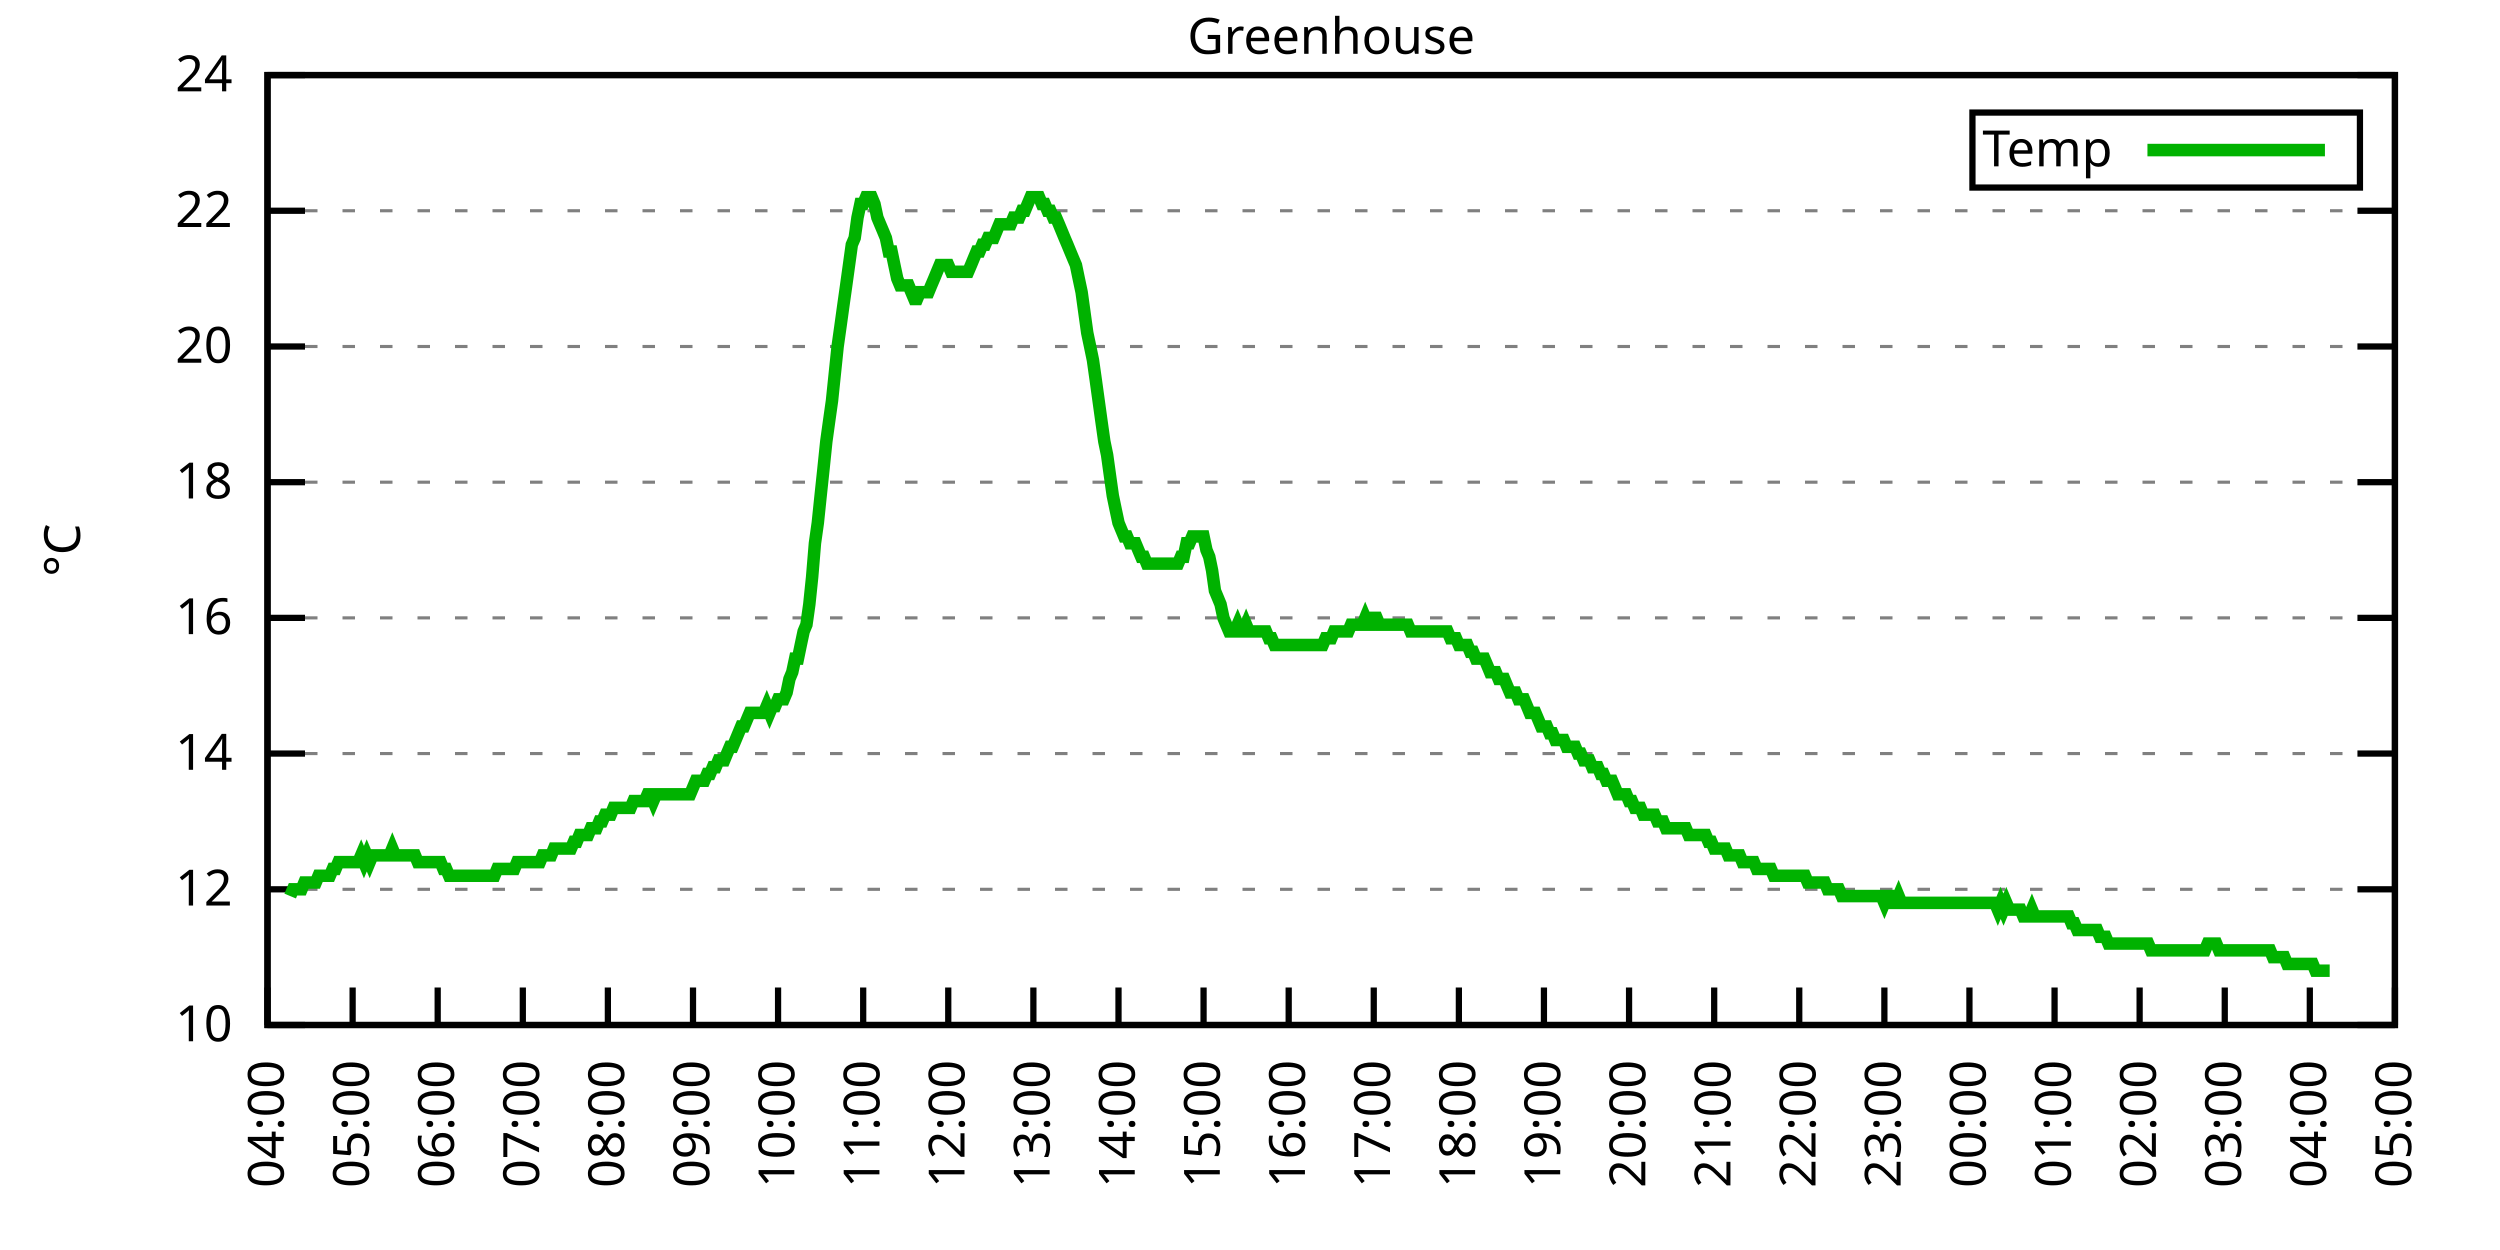
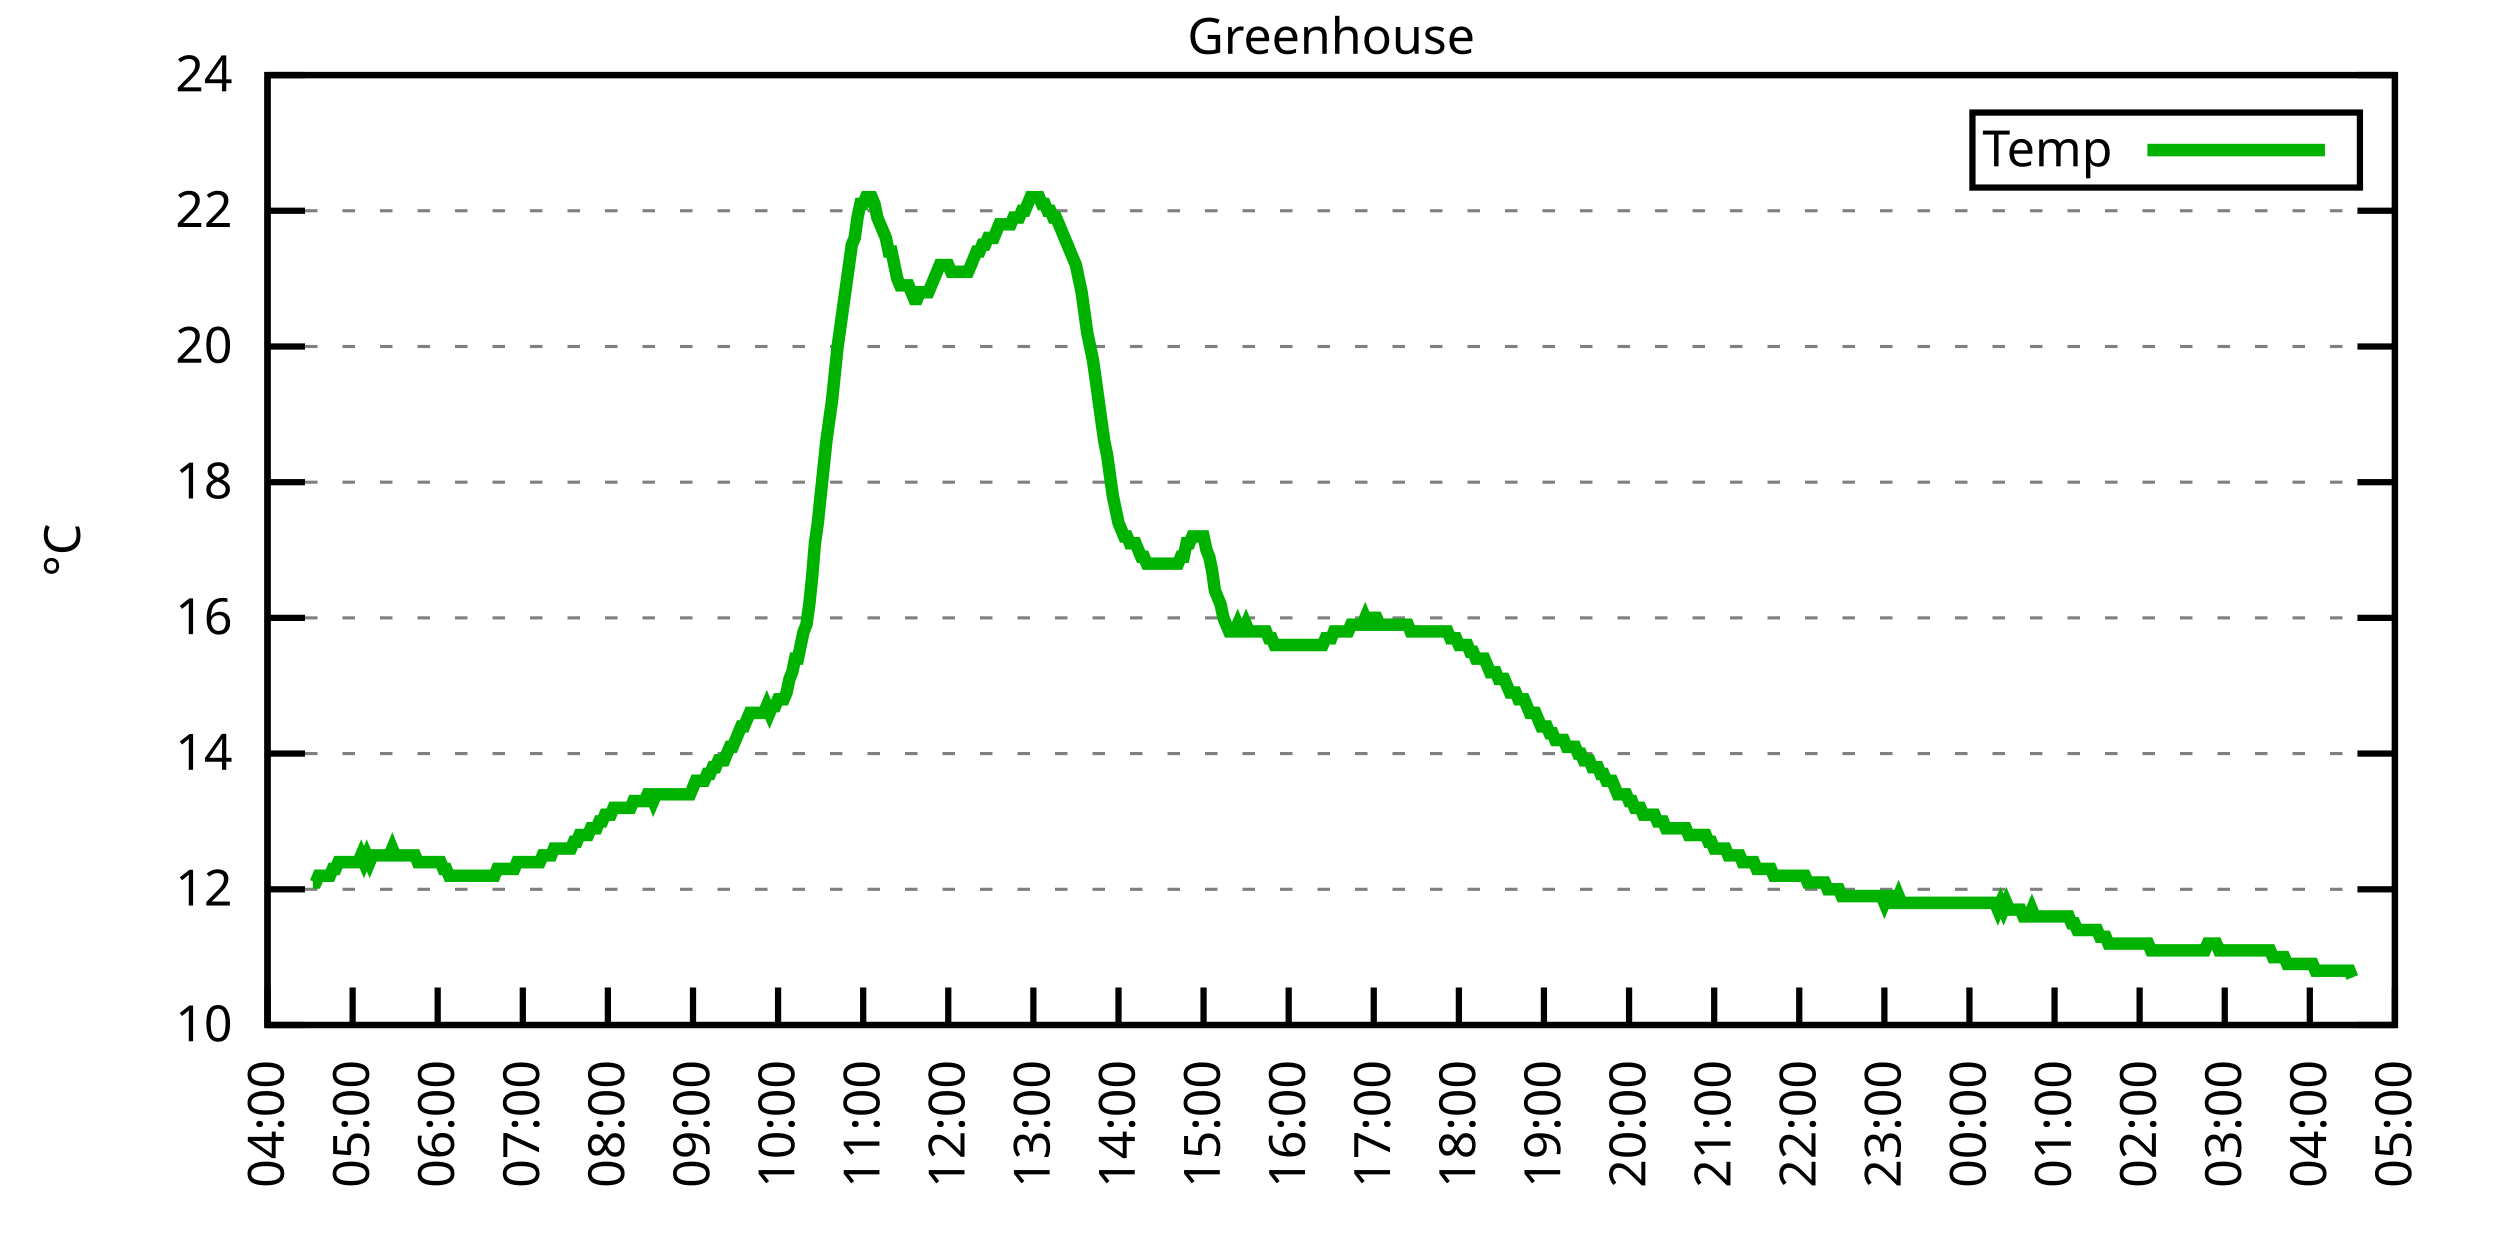
<svg xmlns="http://www.w3.org/2000/svg" xmlns:xlink="http://www.w3.org/1999/xlink" width="400" height="200" viewBox="0 0 400 200">
  <g id="gnuplot_canvas">
    <rect x="0" y="0" width="400" height="200" fill="none" />
    <defs>
      <circle id="gpDot" r="0.5" stroke-width="0.5" stroke="currentColor" />
      <path id="gpPt0" stroke-width="0.333" stroke="currentColor" d="M-1,0 h2 M0,-1 v2" />
      <path id="gpPt1" stroke-width="0.333" stroke="currentColor" d="M-1,-1 L1,1 M1,-1 L-1,1" />
      <path id="gpPt2" stroke-width="0.333" stroke="currentColor" d="M-1,0 L1,0 M0,-1 L0,1 M-1,-1 L1,1 M-1,1 L1,-1" />
      <rect id="gpPt3" stroke-width="0.333" stroke="currentColor" x="-1" y="-1" width="2" height="2" />
      <rect id="gpPt4" stroke-width="0.333" stroke="currentColor" fill="currentColor" x="-1" y="-1" width="2" height="2" />
      <circle id="gpPt5" stroke-width="0.333" stroke="currentColor" cx="0" cy="0" r="1" />
      <use xlink:href="#gpPt5" id="gpPt6" fill="currentColor" stroke="none" />
      <path id="gpPt7" stroke-width="0.333" stroke="currentColor" d="M0,-1.33 L-1.33,0.67 L1.33,0.67 z" />
      <use xlink:href="#gpPt7" id="gpPt8" fill="currentColor" stroke="none" />
      <use xlink:href="#gpPt7" id="gpPt9" stroke="currentColor" transform="rotate(180)" />
      <use xlink:href="#gpPt9" id="gpPt10" fill="currentColor" stroke="none" />
      <use xlink:href="#gpPt3" id="gpPt11" stroke="currentColor" transform="rotate(45)" />
      <use xlink:href="#gpPt11" id="gpPt12" fill="currentColor" stroke="none" />
      <path id="gpPt13" stroke-width="0.333" stroke="currentColor" d="M0,1.330 L1.265,0.411 L0.782,-1.067 L-0.782,-1.076 L-1.265,0.411 z" />
      <use xlink:href="#gpPt13" id="gpPt14" fill="currentColor" stroke="none" />
      <filter id="textbox" filterUnits="objectBoundingBox" x="0" y="0" height="1" width="1">
        <feFlood flood-color="white" flood-opacity="1" result="bgnd" />
        <feComposite in="SourceGraphic" in2="bgnd" operator="atop" />
      </filter>
      <filter id="greybox" filterUnits="objectBoundingBox" x="0" y="0" height="1" width="1">
        <feFlood flood-color="lightgrey" flood-opacity="1" result="grey" />
        <feComposite in="SourceGraphic" in2="grey" operator="atop" />
      </filter>
    </defs>
    <g fill="none" color="white" stroke="currentColor" stroke-width="1.00" stroke-linecap="butt" stroke-linejoin="miter">
</g>
    <g fill="none" color="black" stroke="currentColor" stroke-width="1.00" stroke-linecap="butt" stroke-linejoin="miter">
      <g stroke="none" shape-rendering="crispEdges">
        <polygon fill="rgb(255, 255, 255)" points="42.80,164.00 383.18,164.00 383.18,12.02 42.80,12.02 " />
      </g>
    </g>
    <g fill="none" color="black" stroke="currentColor" stroke-width="1.00" stroke-linecap="butt" stroke-linejoin="miter">
</g>
    <g fill="none" color="black" stroke="black" stroke-width="0.50" stroke-linecap="butt" stroke-linejoin="miter">
</g>
    <g fill="none" color="gray" stroke="currentColor" stroke-width="0.50" stroke-linecap="butt" stroke-linejoin="miter">
      <path stroke="gray" stroke-dasharray="2,4" class="gridline" d="M42.80,164.00 L383.19,164.00  " />
    </g>
    <g fill="none" color="gray" stroke="gray" stroke-width="1.00" stroke-linecap="butt" stroke-linejoin="miter">
</g>
    <g fill="none" color="black" stroke="currentColor" stroke-width="1.00" stroke-linecap="butt" stroke-linejoin="miter">
      <path stroke="black" d="M42.80,164.00 L48.80,164.00 M383.19,164.00 L377.19,164.00  " />
      <g transform="translate(37.20,166.60)" stroke="none" fill="black" font-family="Sans" font-size="8.00" text-anchor="end">
        <text>
          <tspan font-family="Sans"> 10</tspan>
        </text>
      </g>
    </g>
    <g fill="none" color="black" stroke="currentColor" stroke-width="1.00" stroke-linecap="butt" stroke-linejoin="miter">
</g>
    <g fill="none" color="black" stroke="black" stroke-width="0.50" stroke-linecap="butt" stroke-linejoin="miter">
</g>
    <g fill="none" color="gray" stroke="currentColor" stroke-width="0.50" stroke-linecap="butt" stroke-linejoin="miter">
      <path stroke="gray" stroke-dasharray="2,4" class="gridline" d="M42.80,142.29 L383.19,142.29  " />
    </g>
    <g fill="none" color="gray" stroke="gray" stroke-width="1.00" stroke-linecap="butt" stroke-linejoin="miter">
</g>
    <g fill="none" color="black" stroke="currentColor" stroke-width="1.00" stroke-linecap="butt" stroke-linejoin="miter">
      <path stroke="black" d="M42.80,142.29 L48.80,142.29 M383.19,142.29 L377.19,142.29  " />
      <g transform="translate(37.20,144.89)" stroke="none" fill="black" font-family="Sans" font-size="8.00" text-anchor="end">
        <text>
          <tspan font-family="Sans"> 12</tspan>
        </text>
      </g>
    </g>
    <g fill="none" color="black" stroke="currentColor" stroke-width="1.00" stroke-linecap="butt" stroke-linejoin="miter">
</g>
    <g fill="none" color="black" stroke="black" stroke-width="0.50" stroke-linecap="butt" stroke-linejoin="miter">
</g>
    <g fill="none" color="gray" stroke="currentColor" stroke-width="0.50" stroke-linecap="butt" stroke-linejoin="miter">
      <path stroke="gray" stroke-dasharray="2,4" class="gridline" d="M42.80,120.57 L383.19,120.57  " />
    </g>
    <g fill="none" color="gray" stroke="gray" stroke-width="1.00" stroke-linecap="butt" stroke-linejoin="miter">
</g>
    <g fill="none" color="black" stroke="currentColor" stroke-width="1.00" stroke-linecap="butt" stroke-linejoin="miter">
      <path stroke="black" d="M42.80,120.57 L48.80,120.57 M383.19,120.57 L377.19,120.57  " />
      <g transform="translate(37.20,123.17)" stroke="none" fill="black" font-family="Sans" font-size="8.00" text-anchor="end">
        <text>
          <tspan font-family="Sans"> 14</tspan>
        </text>
      </g>
    </g>
    <g fill="none" color="black" stroke="currentColor" stroke-width="1.00" stroke-linecap="butt" stroke-linejoin="miter">
</g>
    <g fill="none" color="black" stroke="black" stroke-width="0.50" stroke-linecap="butt" stroke-linejoin="miter">
</g>
    <g fill="none" color="gray" stroke="currentColor" stroke-width="0.50" stroke-linecap="butt" stroke-linejoin="miter">
      <path stroke="gray" stroke-dasharray="2,4" class="gridline" d="M42.80,98.86 L383.19,98.86  " />
    </g>
    <g fill="none" color="gray" stroke="gray" stroke-width="1.00" stroke-linecap="butt" stroke-linejoin="miter">
</g>
    <g fill="none" color="black" stroke="currentColor" stroke-width="1.00" stroke-linecap="butt" stroke-linejoin="miter">
      <path stroke="black" d="M42.80,98.86 L48.80,98.86 M383.19,98.86 L377.19,98.86  " />
      <g transform="translate(37.20,101.46)" stroke="none" fill="black" font-family="Sans" font-size="8.00" text-anchor="end">
        <text>
          <tspan font-family="Sans"> 16</tspan>
        </text>
      </g>
    </g>
    <g fill="none" color="black" stroke="currentColor" stroke-width="1.00" stroke-linecap="butt" stroke-linejoin="miter">
</g>
    <g fill="none" color="black" stroke="black" stroke-width="0.50" stroke-linecap="butt" stroke-linejoin="miter">
</g>
    <g fill="none" color="gray" stroke="currentColor" stroke-width="0.50" stroke-linecap="butt" stroke-linejoin="miter">
      <path stroke="gray" stroke-dasharray="2,4" class="gridline" d="M42.80,77.15 L383.19,77.15  " />
    </g>
    <g fill="none" color="gray" stroke="gray" stroke-width="1.00" stroke-linecap="butt" stroke-linejoin="miter">
</g>
    <g fill="none" color="black" stroke="currentColor" stroke-width="1.00" stroke-linecap="butt" stroke-linejoin="miter">
      <path stroke="black" d="M42.80,77.15 L48.80,77.15 M383.19,77.15 L377.19,77.15  " />
      <g transform="translate(37.20,79.75)" stroke="none" fill="black" font-family="Sans" font-size="8.00" text-anchor="end">
        <text>
          <tspan font-family="Sans"> 18</tspan>
        </text>
      </g>
    </g>
    <g fill="none" color="black" stroke="currentColor" stroke-width="1.00" stroke-linecap="butt" stroke-linejoin="miter">
</g>
    <g fill="none" color="black" stroke="black" stroke-width="0.50" stroke-linecap="butt" stroke-linejoin="miter">
</g>
    <g fill="none" color="gray" stroke="currentColor" stroke-width="0.50" stroke-linecap="butt" stroke-linejoin="miter">
      <path stroke="gray" stroke-dasharray="2,4" class="gridline" d="M42.80,55.44 L383.19,55.44  " />
    </g>
    <g fill="none" color="gray" stroke="gray" stroke-width="1.00" stroke-linecap="butt" stroke-linejoin="miter">
</g>
    <g fill="none" color="black" stroke="currentColor" stroke-width="1.00" stroke-linecap="butt" stroke-linejoin="miter">
      <path stroke="black" d="M42.80,55.44 L48.80,55.44 M383.19,55.44 L377.19,55.44  " />
      <g transform="translate(37.20,58.04)" stroke="none" fill="black" font-family="Sans" font-size="8.00" text-anchor="end">
        <text>
          <tspan font-family="Sans"> 20</tspan>
        </text>
      </g>
    </g>
    <g fill="none" color="black" stroke="currentColor" stroke-width="1.00" stroke-linecap="butt" stroke-linejoin="miter">
</g>
    <g fill="none" color="black" stroke="black" stroke-width="0.50" stroke-linecap="butt" stroke-linejoin="miter">
</g>
    <g fill="none" color="gray" stroke="currentColor" stroke-width="0.50" stroke-linecap="butt" stroke-linejoin="miter">
      <path stroke="gray" stroke-dasharray="2,4" class="gridline" d="M42.80,33.72 L383.19,33.72  " />
    </g>
    <g fill="none" color="gray" stroke="gray" stroke-width="1.00" stroke-linecap="butt" stroke-linejoin="miter">
</g>
    <g fill="none" color="black" stroke="currentColor" stroke-width="1.00" stroke-linecap="butt" stroke-linejoin="miter">
      <path stroke="black" d="M42.80,33.72 L48.80,33.72 M383.19,33.72 L377.19,33.72  " />
      <g transform="translate(37.20,36.32)" stroke="none" fill="black" font-family="Sans" font-size="8.00" text-anchor="end">
        <text>
          <tspan font-family="Sans"> 22</tspan>
        </text>
      </g>
    </g>
    <g fill="none" color="black" stroke="currentColor" stroke-width="1.00" stroke-linecap="butt" stroke-linejoin="miter">
</g>
    <g fill="none" color="black" stroke="black" stroke-width="0.50" stroke-linecap="butt" stroke-linejoin="miter">
</g>
    <g fill="none" color="gray" stroke="currentColor" stroke-width="0.50" stroke-linecap="butt" stroke-linejoin="miter">
      <path stroke="gray" stroke-dasharray="2,4" class="gridline" d="M42.80,12.01 L383.19,12.01  " />
    </g>
    <g fill="none" color="gray" stroke="gray" stroke-width="1.00" stroke-linecap="butt" stroke-linejoin="miter">
</g>
    <g fill="none" color="black" stroke="currentColor" stroke-width="1.00" stroke-linecap="butt" stroke-linejoin="miter">
      <path stroke="black" d="M42.80,12.01 L48.80,12.01 M383.19,12.01 L377.19,12.01  " />
      <g transform="translate(37.20,14.61)" stroke="none" fill="black" font-family="Sans" font-size="8.00" text-anchor="end">
        <text>
          <tspan font-family="Sans"> 24</tspan>
        </text>
      </g>
    </g>
    <g fill="none" color="black" stroke="currentColor" stroke-width="1.00" stroke-linecap="butt" stroke-linejoin="miter">
      <path stroke="black" d="M42.80,164.00 L42.80,158.00  " />
      <g transform="translate(45.40,169.60) rotate(270.00)" stroke="none" fill="black" font-family="Sans" font-size="8.00" text-anchor="end">
        <text>
          <tspan font-family="Sans">04:00</tspan>
        </text>
      </g>
    </g>
    <g fill="none" color="black" stroke="currentColor" stroke-width="1.00" stroke-linecap="butt" stroke-linejoin="miter">
      <path stroke="black" d="M56.42,164.00 L56.42,158.00  " />
      <g transform="translate(59.02,169.60) rotate(270.00)" stroke="none" fill="black" font-family="Sans" font-size="8.00" text-anchor="end">
        <text>
          <tspan font-family="Sans">05:00</tspan>
        </text>
      </g>
    </g>
    <g fill="none" color="black" stroke="currentColor" stroke-width="1.00" stroke-linecap="butt" stroke-linejoin="miter">
      <path stroke="black" d="M70.03,164.00 L70.03,158.00  " />
      <g transform="translate(72.63,169.60) rotate(270.00)" stroke="none" fill="black" font-family="Sans" font-size="8.00" text-anchor="end">
        <text>
          <tspan font-family="Sans">06:00</tspan>
        </text>
      </g>
    </g>
    <g fill="none" color="black" stroke="currentColor" stroke-width="1.00" stroke-linecap="butt" stroke-linejoin="miter">
      <path stroke="black" d="M83.65,164.00 L83.65,158.00  " />
      <g transform="translate(86.25,169.60) rotate(270.00)" stroke="none" fill="black" font-family="Sans" font-size="8.00" text-anchor="end">
        <text>
          <tspan font-family="Sans">07:00</tspan>
        </text>
      </g>
    </g>
    <g fill="none" color="black" stroke="currentColor" stroke-width="1.00" stroke-linecap="butt" stroke-linejoin="miter">
      <path stroke="black" d="M97.26,164.00 L97.26,158.00  " />
      <g transform="translate(99.86,169.60) rotate(270.00)" stroke="none" fill="black" font-family="Sans" font-size="8.00" text-anchor="end">
        <text>
          <tspan font-family="Sans">08:00</tspan>
        </text>
      </g>
    </g>
    <g fill="none" color="black" stroke="currentColor" stroke-width="1.00" stroke-linecap="butt" stroke-linejoin="miter">
      <path stroke="black" d="M110.88,164.00 L110.88,158.00  " />
      <g transform="translate(113.48,169.60) rotate(270.00)" stroke="none" fill="black" font-family="Sans" font-size="8.00" text-anchor="end">
        <text>
          <tspan font-family="Sans">09:00</tspan>
        </text>
      </g>
    </g>
    <g fill="none" color="black" stroke="currentColor" stroke-width="1.00" stroke-linecap="butt" stroke-linejoin="miter">
      <path stroke="black" d="M124.49,164.00 L124.49,158.00  " />
      <g transform="translate(127.09,169.60) rotate(270.00)" stroke="none" fill="black" font-family="Sans" font-size="8.00" text-anchor="end">
        <text>
          <tspan font-family="Sans">10:00</tspan>
        </text>
      </g>
    </g>
    <g fill="none" color="black" stroke="currentColor" stroke-width="1.00" stroke-linecap="butt" stroke-linejoin="miter">
      <path stroke="black" d="M138.11,164.00 L138.11,158.00  " />
      <g transform="translate(140.71,169.60) rotate(270.00)" stroke="none" fill="black" font-family="Sans" font-size="8.00" text-anchor="end">
        <text>
          <tspan font-family="Sans">11:00</tspan>
        </text>
      </g>
    </g>
    <g fill="none" color="black" stroke="currentColor" stroke-width="1.00" stroke-linecap="butt" stroke-linejoin="miter">
      <path stroke="black" d="M151.72,164.00 L151.72,158.00  " />
      <g transform="translate(154.32,169.60) rotate(270.00)" stroke="none" fill="black" font-family="Sans" font-size="8.00" text-anchor="end">
        <text>
          <tspan font-family="Sans">12:00</tspan>
        </text>
      </g>
    </g>
    <g fill="none" color="black" stroke="currentColor" stroke-width="1.00" stroke-linecap="butt" stroke-linejoin="miter">
      <path stroke="black" d="M165.34,164.00 L165.34,158.00  " />
      <g transform="translate(167.94,169.60) rotate(270.00)" stroke="none" fill="black" font-family="Sans" font-size="8.00" text-anchor="end">
        <text>
          <tspan font-family="Sans">13:00</tspan>
        </text>
      </g>
    </g>
    <g fill="none" color="black" stroke="currentColor" stroke-width="1.00" stroke-linecap="butt" stroke-linejoin="miter">
      <path stroke="black" d="M178.96,164.00 L178.96,158.00  " />
      <g transform="translate(181.56,169.60) rotate(270.00)" stroke="none" fill="black" font-family="Sans" font-size="8.00" text-anchor="end">
        <text>
          <tspan font-family="Sans">14:00</tspan>
        </text>
      </g>
    </g>
    <g fill="none" color="black" stroke="currentColor" stroke-width="1.00" stroke-linecap="butt" stroke-linejoin="miter">
      <path stroke="black" d="M192.57,164.00 L192.57,158.00  " />
      <g transform="translate(195.17,169.60) rotate(270.00)" stroke="none" fill="black" font-family="Sans" font-size="8.00" text-anchor="end">
        <text>
          <tspan font-family="Sans">15:00</tspan>
        </text>
      </g>
    </g>
    <g fill="none" color="black" stroke="currentColor" stroke-width="1.00" stroke-linecap="butt" stroke-linejoin="miter">
      <path stroke="black" d="M206.19,164.00 L206.19,158.00  " />
      <g transform="translate(208.79,169.60) rotate(270.00)" stroke="none" fill="black" font-family="Sans" font-size="8.00" text-anchor="end">
        <text>
          <tspan font-family="Sans">16:00</tspan>
        </text>
      </g>
    </g>
    <g fill="none" color="black" stroke="currentColor" stroke-width="1.00" stroke-linecap="butt" stroke-linejoin="miter">
      <path stroke="black" d="M219.80,164.00 L219.80,158.00  " />
      <g transform="translate(222.40,169.60) rotate(270.00)" stroke="none" fill="black" font-family="Sans" font-size="8.00" text-anchor="end">
        <text>
          <tspan font-family="Sans">17:00</tspan>
        </text>
      </g>
    </g>
    <g fill="none" color="black" stroke="currentColor" stroke-width="1.00" stroke-linecap="butt" stroke-linejoin="miter">
      <path stroke="black" d="M233.42,164.00 L233.42,158.00  " />
      <g transform="translate(236.02,169.60) rotate(270.00)" stroke="none" fill="black" font-family="Sans" font-size="8.00" text-anchor="end">
        <text>
          <tspan font-family="Sans">18:00</tspan>
        </text>
      </g>
    </g>
    <g fill="none" color="black" stroke="currentColor" stroke-width="1.00" stroke-linecap="butt" stroke-linejoin="miter">
      <path stroke="black" d="M247.03,164.00 L247.03,158.00  " />
      <g transform="translate(249.63,169.60) rotate(270.00)" stroke="none" fill="black" font-family="Sans" font-size="8.00" text-anchor="end">
        <text>
          <tspan font-family="Sans">19:00</tspan>
        </text>
      </g>
    </g>
    <g fill="none" color="black" stroke="currentColor" stroke-width="1.00" stroke-linecap="butt" stroke-linejoin="miter">
      <path stroke="black" d="M260.65,164.00 L260.65,158.00  " />
      <g transform="translate(263.25,169.60) rotate(270.00)" stroke="none" fill="black" font-family="Sans" font-size="8.00" text-anchor="end">
        <text>
          <tspan font-family="Sans">20:00</tspan>
        </text>
      </g>
    </g>
    <g fill="none" color="black" stroke="currentColor" stroke-width="1.00" stroke-linecap="butt" stroke-linejoin="miter">
      <path stroke="black" d="M274.27,164.00 L274.27,158.00  " />
      <g transform="translate(276.87,169.60) rotate(270.00)" stroke="none" fill="black" font-family="Sans" font-size="8.00" text-anchor="end">
        <text>
          <tspan font-family="Sans">21:00</tspan>
        </text>
      </g>
    </g>
    <g fill="none" color="black" stroke="currentColor" stroke-width="1.00" stroke-linecap="butt" stroke-linejoin="miter">
      <path stroke="black" d="M287.88,164.00 L287.88,158.00  " />
      <g transform="translate(290.48,169.60) rotate(270.00)" stroke="none" fill="black" font-family="Sans" font-size="8.00" text-anchor="end">
        <text>
          <tspan font-family="Sans">22:00</tspan>
        </text>
      </g>
    </g>
    <g fill="none" color="black" stroke="currentColor" stroke-width="1.00" stroke-linecap="butt" stroke-linejoin="miter">
      <path stroke="black" d="M301.50,164.00 L301.50,158.00  " />
      <g transform="translate(304.10,169.60) rotate(270.00)" stroke="none" fill="black" font-family="Sans" font-size="8.00" text-anchor="end">
        <text>
          <tspan font-family="Sans">23:00</tspan>
        </text>
      </g>
    </g>
    <g fill="none" color="black" stroke="currentColor" stroke-width="1.00" stroke-linecap="butt" stroke-linejoin="miter">
      <path stroke="black" d="M315.11,164.00 L315.11,158.00  " />
      <g transform="translate(317.71,169.60) rotate(270.00)" stroke="none" fill="black" font-family="Sans" font-size="8.00" text-anchor="end">
        <text>
          <tspan font-family="Sans">00:00</tspan>
        </text>
      </g>
    </g>
    <g fill="none" color="black" stroke="currentColor" stroke-width="1.00" stroke-linecap="butt" stroke-linejoin="miter">
      <path stroke="black" d="M328.73,164.00 L328.73,158.00  " />
      <g transform="translate(331.33,169.60) rotate(270.00)" stroke="none" fill="black" font-family="Sans" font-size="8.00" text-anchor="end">
        <text>
          <tspan font-family="Sans">01:00</tspan>
        </text>
      </g>
    </g>
    <g fill="none" color="black" stroke="currentColor" stroke-width="1.00" stroke-linecap="butt" stroke-linejoin="miter">
      <path stroke="black" d="M342.34,164.00 L342.34,158.00  " />
      <g transform="translate(344.94,169.60) rotate(270.00)" stroke="none" fill="black" font-family="Sans" font-size="8.00" text-anchor="end">
        <text>
          <tspan font-family="Sans">02:00</tspan>
        </text>
      </g>
    </g>
    <g fill="none" color="black" stroke="currentColor" stroke-width="1.00" stroke-linecap="butt" stroke-linejoin="miter">
      <path stroke="black" d="M355.96,164.00 L355.96,158.00  " />
      <g transform="translate(358.56,169.60) rotate(270.00)" stroke="none" fill="black" font-family="Sans" font-size="8.00" text-anchor="end">
        <text>
          <tspan font-family="Sans">03:00</tspan>
        </text>
      </g>
    </g>
    <g fill="none" color="black" stroke="currentColor" stroke-width="1.00" stroke-linecap="butt" stroke-linejoin="miter">
      <path stroke="black" d="M369.57,164.00 L369.57,158.00  " />
      <g transform="translate(372.17,169.60) rotate(270.00)" stroke="none" fill="black" font-family="Sans" font-size="8.00" text-anchor="end">
        <text>
          <tspan font-family="Sans">04:00</tspan>
        </text>
      </g>
    </g>
    <g fill="none" color="black" stroke="currentColor" stroke-width="1.00" stroke-linecap="butt" stroke-linejoin="miter">
      <path stroke="black" d="M383.19,164.00 L383.19,158.00  " />
      <g transform="translate(385.79,169.60) rotate(270.00)" stroke="none" fill="black" font-family="Sans" font-size="8.00" text-anchor="end">
        <text>
          <tspan font-family="Sans">05:00</tspan>
        </text>
      </g>
    </g>
    <g fill="none" color="black" stroke="currentColor" stroke-width="1.00" stroke-linecap="butt" stroke-linejoin="miter">
</g>
    <g fill="none" color="black" stroke="currentColor" stroke-width="1.00" stroke-linecap="butt" stroke-linejoin="miter">
      <path stroke="black" d="M42.80,12.01 L42.80,164.00 L383.19,164.00 L383.19,12.01 L42.80,12.01 Z  " />
    </g>
    <g fill="none" color="black" stroke="currentColor" stroke-width="1.00" stroke-linecap="butt" stroke-linejoin="miter">
</g>
    <g fill="none" color="black" stroke="currentColor" stroke-width="1.00" stroke-linecap="butt" stroke-linejoin="miter">
      <path stroke="black" d="M315.59,30.01 L315.59,18.01 L377.59,18.01 L377.59,30.01 L315.59,30.01 Z  " />
    </g>
    <g id="Greenhouse_plot_1">
      <g fill="none" color="white" stroke="black" stroke-width="2.00" stroke-linecap="butt" stroke-linejoin="miter">
</g>
      <g fill="none" color="black" stroke="currentColor" stroke-width="2.00" stroke-linecap="butt" stroke-linejoin="miter">
        <g transform="translate(337.99,26.61)" stroke="none" fill="black" font-family="Sans" font-size="8.00" text-anchor="end">
          <text>
            <tspan font-family="Sans">Temp</tspan>
          </text>
        </g>
      </g>
      <g fill="none" color="black" stroke="currentColor" stroke-width="2.00" stroke-linecap="butt" stroke-linejoin="miter">
-         <path stroke="rgb(  0, 178,   0)" d="M343.59,24.01 L371.99,24.01 M46.43,143.37 L46.88,142.29 L47.34,142.29 L47.79,142.29 L48.25,142.29 L48.70,141.20   L49.15,141.20 L49.61,141.20 L50.06,141.20 L50.52,141.20 L50.97,140.12 L51.42,140.12 L51.88,140.12 L52.33,140.12   L52.78,140.12 L53.24,139.03 L53.69,139.03 L54.15,137.94 L54.60,137.94 L55.05,137.94 L55.51,137.94 L55.96,137.94   L56.42,137.94 L56.87,137.94 L57.32,137.94 L57.78,136.86 L58.23,137.94 L58.68,136.86 L59.14,137.94 L59.59,136.86   L60.05,136.86 L60.50,136.86 L60.95,136.86 L61.41,136.86 L61.86,136.86 L62.32,136.86 L62.77,135.77 L63.22,136.86   L63.68,136.86 L64.13,136.86 L64.58,136.86 L65.04,136.86 L65.49,136.86 L65.95,136.86 L66.40,136.86 L66.85,137.94   L67.31,137.94 L67.76,137.94 L68.22,137.94 L68.67,137.94 L69.12,137.94 L69.58,137.94 L70.03,137.94 L70.49,137.94   L70.94,139.03 L71.39,139.03 L71.85,140.12 L72.30,140.12 L72.75,140.12 L73.21,140.12 L73.66,140.12 L74.12,140.12   L74.57,140.12 L75.02,140.12 L75.48,140.12 L75.93,140.12 L76.39,140.12 L76.84,140.12 L77.29,140.12 L77.75,140.12   L78.20,140.12 L78.65,140.12 L79.11,140.12 L79.56,139.03 L80.02,139.03 L80.47,139.03 L80.92,139.03 L81.38,139.03   L81.83,139.03 L82.29,139.03 L82.74,137.94 L83.19,137.94 L83.65,137.94 L84.10,137.94 L84.55,137.94 L85.01,137.94   L85.46,137.94 L85.92,137.94 L86.37,137.94 L86.82,136.86 L87.28,136.86 L87.73,136.86 L88.19,136.86 L88.64,135.77   L89.09,135.77 L89.55,135.77 L90.00,135.77 L90.45,135.77 L90.91,135.77 L91.36,135.77 L91.82,134.69 L92.27,134.69   L92.72,133.60 L93.18,133.60 L93.63,133.60 L94.09,133.60 L94.54,132.52 L94.99,132.52 L95.45,132.52 L95.90,131.43   L96.35,131.43 L96.81,130.35 L97.26,130.35 L97.72,130.35 L98.17,129.26 L98.62,129.26 L99.08,129.26 L99.53,129.26   L99.99,129.26 L100.44,129.26 L100.89,129.26 L101.35,128.17 L101.80,128.17 L102.25,128.17 L102.71,128.17 L103.16,128.17   L103.62,127.09 L104.07,127.09 L104.52,128.17 L104.98,127.09 L105.43,127.09 L105.89,127.09 L106.34,127.09 L106.79,127.09   L107.25,127.09 L107.70,127.09 L108.15,127.09 L108.61,127.09 L109.06,127.09 L109.52,127.09 L109.97,127.09 L110.42,127.09   L110.88,126.00 L111.33,124.92 L111.79,124.92 L112.24,124.92 L112.69,124.92 L113.15,123.83 L113.60,123.83 L114.05,122.75   L114.51,122.75 L114.96,121.66 L115.42,121.66 L115.87,121.66 L116.32,120.57 L116.78,119.49 L117.23,119.49 L117.69,118.40   L118.14,117.32 L118.59,116.23 L119.05,116.23 L119.50,115.15 L119.96,114.06 L120.41,114.06 L120.86,114.06 L121.32,114.06   L121.77,114.06 L122.22,114.06 L122.68,112.97 L123.13,114.06 L123.59,112.97 L124.04,112.97 L124.49,111.89 L124.95,111.89   L125.40,111.89 L125.86,110.80 L126.31,108.63 L126.76,107.55 L127.22,105.38 L127.67,105.38 L128.12,103.20 L128.58,101.03   L129.03,99.95 L129.49,96.69 L129.94,92.35 L130.39,86.92 L130.85,83.66 L131.30,79.32 L131.76,74.98 L132.21,70.63   L132.66,67.38 L133.12,64.12 L133.57,59.78 L134.02,55.44 L134.48,52.18 L134.93,48.92 L135.39,45.66 L135.84,42.41   L136.29,39.15 L136.75,38.07 L137.20,34.81 L137.66,32.64 L138.11,32.64 L138.56,31.55 L139.02,31.55 L139.47,31.55   L139.92,32.64 L140.38,34.81 L140.83,35.89 L141.29,36.98 L141.74,38.07 L142.19,40.24 L142.65,40.24 L143.10,42.41   L143.56,44.58 L144.01,45.66 L144.46,45.66 L144.92,45.66 L145.37,45.66 L145.82,46.75 L146.28,47.84 L146.73,47.84   L147.19,46.75 L147.64,46.75 L148.09,46.75 L148.55,46.75 L149.00,45.66 L149.46,44.58 L149.91,43.49 L150.36,42.41   L150.82,42.41 L151.27,42.41 L151.72,42.41 L152.18,43.49 L152.63,43.49 L153.09,43.49 L153.54,43.49 L153.99,43.49   L154.45,43.49 L154.90,43.49 L155.36,42.41 L155.81,41.32 L156.26,40.24 L156.72,40.24 L157.17,39.15 L157.62,39.15   L158.08,38.07 L158.53,38.07 L158.99,38.07 L159.44,36.98 L159.89,35.89 L160.35,35.89 L160.80,35.89 L161.26,35.89   L161.71,35.89 L162.16,34.81 L162.62,34.81 L163.07,34.81 L163.52,33.72 L163.98,33.72 L164.43,32.64 L164.89,31.55   L165.34,31.55 L165.79,31.55 L166.25,31.55 L166.70,32.64 L167.16,32.64 L167.61,33.72 L168.06,33.72 L168.52,34.81   L168.97,34.81 L169.43,35.89 L169.88,36.98 L170.33,38.07 L170.79,39.15 L171.24,40.24 L171.69,41.32 L172.15,42.41   L172.60,44.58 L173.06,46.75 L173.51,50.01 L173.96,53.26 L174.42,55.44 L174.87,57.61 L175.33,60.86 L175.78,64.12   L176.23,67.38 L176.69,70.63 L177.14,72.81 L177.59,76.06 L178.05,79.32 L178.50,81.49 L178.96,83.66 L179.41,84.75   L179.86,85.83 L180.32,85.83 L180.77,86.92 L181.23,86.92 L181.68,86.92 L182.13,88.00 L182.59,89.09 L183.04,89.09   L183.49,90.18 L183.95,90.18 L184.40,90.18 L184.86,90.18 L185.31,90.18 L185.76,90.18 L186.22,90.18 L186.67,90.18   L187.13,90.18 L187.58,90.18 L188.03,90.18 L188.49,90.18 L188.94,89.09 L189.39,89.09 L189.85,86.92 L190.30,86.92   L190.76,85.83 L191.21,85.83 L191.66,85.83 L192.12,85.83 L192.57,85.83 L193.03,88.00 L193.48,89.09 L193.93,91.26   L194.39,94.52 L194.84,95.60 L195.29,96.69 L195.75,98.86 L196.20,99.95 L196.66,101.03 L197.11,101.03 L197.56,101.03   L198.02,99.95 L198.47,101.03 L198.93,101.03 L199.38,99.95 L199.83,101.03 L200.29,101.03 L200.74,101.03 L201.19,101.03   L201.65,101.03 L202.10,101.03 L202.56,101.03 L203.01,102.12 L203.46,102.12 L203.92,103.20 L204.37,103.20 L204.83,103.20   L205.28,103.20 L205.73,103.20 L206.19,103.20 L206.64,103.20 L207.09,103.20 L207.55,103.20 L208.00,103.20 L208.46,103.20   L208.91,103.20 L209.36,103.20 L209.82,103.20 L210.27,103.20 L210.73,103.20 L211.18,103.20 L211.63,103.20 L212.09,102.12   L212.54,102.12 L213.00,102.12 L213.45,101.03 L213.90,101.03 L214.36,101.03 L214.81,101.03 L215.26,101.03 L215.72,101.03   L216.17,99.95 L216.63,99.95 L217.08,99.95 L217.53,99.95 L217.99,99.95 L218.44,98.86 L218.90,99.95 L219.35,99.95   L219.80,98.86 L220.26,98.86 L220.71,99.95 L221.16,99.95 L221.62,99.95 L222.07,99.95 L222.53,99.95 L222.98,99.95   L223.43,99.95 L223.89,99.95 L224.34,99.95 L224.80,99.95 L225.25,99.95 L225.70,101.03 L226.16,101.03 L226.61,101.03   L227.06,101.03 L227.52,101.03 L227.97,101.03 L228.43,101.03 L228.88,101.03 L229.33,101.03 L229.79,101.03 L230.24,101.03   L230.70,101.03 L231.15,101.03 L231.60,101.03 L232.06,102.12 L232.51,102.12 L232.96,102.12 L233.42,103.20 L233.87,103.20   L234.33,103.20 L234.78,103.20 L235.23,104.29 L235.69,104.29 L236.14,105.38 L236.60,105.38 L237.05,105.38 L237.50,105.38   L237.96,106.46 L238.41,107.55 L238.86,107.55 L239.32,107.55 L239.77,108.63 L240.23,108.63 L240.68,108.63 L241.13,109.72   L241.59,110.80 L242.04,110.80 L242.50,110.80 L242.95,111.89 L243.40,111.89 L243.86,111.89 L244.31,112.97 L244.76,114.06   L245.22,114.06 L245.67,114.06 L246.13,115.15 L246.58,116.23 L247.03,116.23 L247.49,116.23 L247.94,117.32 L248.40,117.32   L248.85,118.40 L249.30,118.40 L249.76,118.40 L250.21,118.40 L250.66,119.49 L251.12,119.49 L251.57,119.49 L252.03,119.49   L252.48,120.57 L252.93,120.57 L253.39,121.66 L253.84,121.66 L254.30,121.66 L254.75,122.75 L255.20,122.75 L255.66,122.75   L256.11,123.83 L256.56,123.83 L257.02,124.92 L257.47,124.92 L257.93,124.92 L258.38,126.00 L258.83,127.09 L259.29,127.09   L259.74,127.09 L260.20,127.09 L260.65,128.17 L261.10,128.17 L261.56,129.26 L262.01,129.26 L262.47,129.26 L262.92,130.35   L263.37,130.35 L263.83,130.35 L264.28,130.35 L264.73,130.35 L265.19,131.43 L265.64,131.43 L266.10,131.43 L266.55,132.52   L267.00,132.52 L267.46,132.52 L267.91,132.52 L268.37,132.52 L268.82,132.52 L269.27,132.52 L269.73,132.52 L270.18,133.60   L270.63,133.60 L271.09,133.60 L271.54,133.60 L272.00,133.60 L272.45,133.60 L272.90,133.60 L273.36,134.69 L273.81,134.69   L274.27,135.77 L274.72,135.77 L275.17,135.77 L275.63,135.77 L276.08,135.77 L276.53,136.86 L276.99,136.86 L277.44,136.86   L277.90,136.86 L278.35,136.86 L278.80,137.94 L279.26,137.94 L279.71,137.94 L280.17,137.94 L280.62,137.94 L281.07,139.03   L281.53,139.03 L281.98,139.03 L282.43,139.03 L282.89,139.03 L283.34,139.03 L283.80,140.12 L284.25,140.12 L284.70,140.12   L285.16,140.12 L285.61,140.12 L286.07,140.12 L286.52,140.12 L286.97,140.12 L287.43,140.12 L287.88,140.12 L288.33,140.12   L288.79,140.12 L289.24,141.20 L289.70,141.20 L290.15,141.20 L290.60,141.20 L291.06,141.20 L291.51,141.20 L291.97,141.20   L292.42,142.29 L292.87,142.29 L293.33,142.29 L293.78,142.29 L294.23,142.29 L294.69,143.37 L295.60,143.37 L296.05,143.37   L296.50,143.37 L296.96,143.37 L297.41,143.37 L297.87,143.37 L298.32,143.37 L298.77,143.37 L299.23,143.37 L299.68,143.37   L300.13,143.37 L300.59,143.37 L301.04,143.37 L301.50,144.46 L301.95,143.37 L302.40,143.37 L302.86,144.46 L303.31,144.46   L303.77,143.37 L304.22,144.46 L304.67,144.46 L305.13,144.46 L305.58,144.46 L306.03,144.46 L306.49,144.46 L306.94,144.46   L307.40,144.46 L307.85,144.46 L308.30,144.46 L308.76,144.46 L309.21,144.46 L309.67,144.46 L310.12,144.46 L310.57,144.46   L311.03,144.46 L311.48,144.46 L311.94,144.46 L312.39,144.46 L312.84,144.46 L313.30,144.46 L313.75,144.46 L314.20,144.46   L314.66,144.46 L315.11,144.46 L315.57,144.46 L316.02,144.46 L316.47,144.46 L316.93,144.46 L317.38,144.46 L317.84,144.46   L318.29,144.46 L318.74,144.46 L319.20,144.46 L319.65,145.54 L320.10,144.46 L320.56,145.54 L321.01,144.46 L321.47,145.54   L321.92,145.54 L322.37,145.54 L322.83,145.54 L323.28,145.54 L323.74,146.63 L324.19,146.63 L324.64,146.63 L325.10,145.54   L325.55,146.63 L326.00,146.63 L326.46,146.63 L326.91,146.63 L327.37,146.63 L327.82,146.63 L328.27,146.63 L328.73,146.63   L329.18,146.63 L329.64,146.63 L330.09,146.63 L330.54,146.63 L331.00,146.63 L331.45,147.72 L331.90,147.72 L332.36,148.80   L332.81,148.80 L333.27,148.80 L333.72,148.80 L334.17,148.80 L334.63,148.80 L335.08,148.80 L335.54,148.80 L335.99,149.89   L336.44,149.89 L336.90,149.89 L337.35,150.97 L337.80,150.97 L338.26,150.97 L338.71,150.97 L339.17,150.97 L339.62,150.97   L340.07,150.97 L340.53,150.97 L340.98,150.97 L341.44,150.97 L341.89,150.97 L342.34,150.97 L342.80,150.97 L343.25,150.97   L343.70,150.97 L344.16,152.06 L344.61,152.06 L345.07,152.06 L345.52,152.06 L345.97,152.06 L346.43,152.06 L346.88,152.06   L347.34,152.06 L347.79,152.06 L348.24,152.06 L348.70,152.06 L349.15,152.06 L349.60,152.06 L350.06,152.06 L350.51,152.06   L350.97,152.06 L351.42,152.06 L351.87,152.06 L352.33,152.06 L352.78,152.06 L353.24,150.97 L353.69,150.97 L354.14,150.97   L354.60,150.97 L355.05,152.06 L355.50,152.06 L355.96,152.06 L356.41,152.06 L356.87,152.06 L357.32,152.06 L357.77,152.06   L358.23,152.06 L358.68,152.06 L359.14,152.06 L359.59,152.06 L360.04,152.06 L360.50,152.06 L360.95,152.06 L361.41,152.06   L361.86,152.06 L362.31,152.06 L362.77,152.06 L363.22,152.06 L363.67,153.14 L364.13,153.14 L364.58,153.14 L365.04,153.14   L365.49,153.14 L365.94,154.23 L366.40,154.23 L366.85,154.23 L367.31,154.23 L367.76,154.23 L368.21,154.23 L368.67,154.23   L369.12,154.23 L369.57,154.23 L370.03,154.23 L370.48,155.31 L370.94,155.31 L371.39,155.31 L371.84,155.31 L372.30,155.31   L372.75,155.31  " />
+         <path stroke="rgb(  0, 178,   0)" d="M343.59,24.01 L371.99,24.01 M50.06,141.20 L50.52,141.20 L50.97,140.12 L51.42,140.12 L51.88,140.12 L52.33,140.12   L52.78,140.12 L53.24,139.03 L53.69,139.03 L54.15,137.94 L54.60,137.94 L55.05,137.94 L55.51,137.94 L55.96,137.94   L56.42,137.94 L56.87,137.94 L57.32,137.94 L57.78,136.86 L58.23,137.94 L58.68,136.86 L59.14,137.94 L59.59,136.86   L60.05,136.86 L60.50,136.86 L60.95,136.86 L61.41,136.86 L61.86,136.86 L62.32,136.86 L62.77,135.77 L63.22,136.86   L63.68,136.86 L64.13,136.86 L64.58,136.86 L65.04,136.86 L65.49,136.86 L65.95,136.86 L66.40,136.86 L66.85,137.94   L67.31,137.94 L67.76,137.94 L68.22,137.94 L68.67,137.94 L69.12,137.94 L69.58,137.94 L70.03,137.94 L70.49,137.94   L70.94,139.03 L71.39,139.03 L71.85,140.12 L72.30,140.12 L72.75,140.12 L73.21,140.12 L73.66,140.12 L74.12,140.12   L74.57,140.12 L75.02,140.12 L75.48,140.12 L75.93,140.12 L76.39,140.12 L76.84,140.12 L77.29,140.12 L77.75,140.12   L78.20,140.12 L78.65,140.12 L79.11,140.12 L79.56,139.03 L80.02,139.03 L80.47,139.03 L80.92,139.03 L81.38,139.03   L81.83,139.03 L82.29,139.03 L82.74,137.94 L83.19,137.94 L83.65,137.94 L84.10,137.94 L84.55,137.94 L85.01,137.94   L85.46,137.94 L85.92,137.94 L86.37,137.94 L86.82,136.86 L87.28,136.86 L87.73,136.86 L88.19,136.86 L88.64,135.77   L89.09,135.77 L89.55,135.77 L90.00,135.77 L90.45,135.77 L90.91,135.77 L91.36,135.77 L91.82,134.69 L92.27,134.69   L92.72,133.60 L93.18,133.60 L93.63,133.60 L94.09,133.60 L94.54,132.52 L94.99,132.52 L95.45,132.52 L95.90,131.43   L96.35,131.43 L96.81,130.35 L97.26,130.35 L97.72,130.35 L98.17,129.26 L98.62,129.26 L99.08,129.26 L99.53,129.26   L99.99,129.26 L100.44,129.26 L100.89,129.26 L101.35,128.17 L101.80,128.17 L102.25,128.17 L102.71,128.17 L103.16,128.17   L103.62,127.09 L104.07,127.09 L104.52,128.17 L104.98,127.09 L105.43,127.09 L105.89,127.09 L106.34,127.09 L106.79,127.09   L107.25,127.09 L107.70,127.09 L108.15,127.09 L108.61,127.09 L109.06,127.09 L109.52,127.09 L109.97,127.09 L110.42,127.09   L110.88,126.00 L111.33,124.92 L111.79,124.92 L112.24,124.92 L112.69,124.92 L113.15,123.83 L113.60,123.83 L114.05,122.75   L114.51,122.75 L114.96,121.66 L115.42,121.66 L115.87,121.66 L116.32,120.57 L116.78,119.49 L117.23,119.49 L117.69,118.40   L118.14,117.32 L118.59,116.23 L119.05,116.23 L119.50,115.15 L119.96,114.06 L120.41,114.06 L120.86,114.06 L121.32,114.06   L121.77,114.06 L122.22,114.06 L122.68,112.97 L123.13,114.06 L123.59,112.97 L124.04,112.97 L124.49,111.89 L124.95,111.89   L125.40,111.89 L125.86,110.80 L126.31,108.63 L126.76,107.55 L127.22,105.38 L127.67,105.38 L128.12,103.20 L128.58,101.03   L129.03,99.95 L129.49,96.69 L129.94,92.35 L130.39,86.92 L130.85,83.66 L131.30,79.32 L131.76,74.98 L132.21,70.63   L132.66,67.38 L133.12,64.12 L133.57,59.78 L134.02,55.44 L134.48,52.18 L134.93,48.92 L135.39,45.66 L135.84,42.41   L136.29,39.15 L136.75,38.07 L137.20,34.81 L137.66,32.64 L138.11,32.64 L138.56,31.55 L139.02,31.55 L139.47,31.55   L139.92,32.64 L140.38,34.81 L140.83,35.89 L141.29,36.98 L141.74,38.07 L142.19,40.24 L142.65,40.24 L143.10,42.41   L143.56,44.58 L144.01,45.66 L144.46,45.66 L144.92,45.66 L145.37,45.66 L145.82,46.75 L146.28,47.84 L146.73,47.84   L147.19,46.75 L147.64,46.75 L148.09,46.75 L148.55,46.75 L149.00,45.66 L149.46,44.58 L149.91,43.49 L150.36,42.41   L150.82,42.41 L151.27,42.41 L151.72,42.41 L152.18,43.49 L152.63,43.49 L153.09,43.49 L153.54,43.49 L153.99,43.49   L154.45,43.49 L154.90,43.49 L155.36,42.41 L155.81,41.32 L156.26,40.24 L156.72,40.24 L157.17,39.15 L157.62,39.15   L158.08,38.07 L158.53,38.07 L158.99,38.07 L159.44,36.98 L159.89,35.89 L160.35,35.89 L160.80,35.89 L161.26,35.89   L161.71,35.89 L162.16,34.81 L162.62,34.81 L163.07,34.81 L163.52,33.72 L163.98,33.72 L164.43,32.64 L164.89,31.55   L165.34,31.55 L165.79,31.55 L166.25,31.55 L166.70,32.64 L167.16,32.64 L167.61,33.72 L168.06,33.72 L168.52,34.81   L168.97,34.81 L169.43,35.89 L169.88,36.98 L170.33,38.07 L170.79,39.15 L171.24,40.24 L171.69,41.32 L172.15,42.41   L172.60,44.58 L173.06,46.75 L173.51,50.01 L173.96,53.26 L174.42,55.44 L174.87,57.61 L175.33,60.86 L175.78,64.12   L176.23,67.38 L176.69,70.63 L177.14,72.81 L177.59,76.06 L178.05,79.32 L178.50,81.49 L178.96,83.66 L179.41,84.75   L179.86,85.83 L180.32,85.83 L180.77,86.92 L181.23,86.92 L181.68,86.92 L182.13,88.00 L182.59,89.09 L183.04,89.09   L183.49,90.18 L183.95,90.18 L184.40,90.18 L184.86,90.18 L185.31,90.18 L185.76,90.18 L186.22,90.18 L186.67,90.18   L187.13,90.18 L187.58,90.18 L188.03,90.18 L188.49,90.18 L188.94,89.09 L189.39,89.09 L189.85,86.92 L190.30,86.92   L190.76,85.83 L191.21,85.83 L191.66,85.83 L192.12,85.83 L192.57,85.83 L193.03,88.00 L193.48,89.09 L193.93,91.26   L194.39,94.52 L194.84,95.60 L195.29,96.69 L195.75,98.86 L196.20,99.95 L196.66,101.03 L197.11,101.03 L197.56,101.03   L198.02,99.95 L198.47,101.03 L198.93,101.03 L199.38,99.95 L199.83,101.03 L200.29,101.03 L200.74,101.03 L201.19,101.03   L201.65,101.03 L202.10,101.03 L202.56,101.03 L203.01,102.12 L203.46,102.12 L203.92,103.20 L204.37,103.20 L204.83,103.20   L205.28,103.20 L205.73,103.20 L206.19,103.20 L206.64,103.20 L207.09,103.20 L207.55,103.20 L208.00,103.20 L208.46,103.20   L208.91,103.20 L209.36,103.20 L209.82,103.20 L210.27,103.20 L210.73,103.20 L211.18,103.20 L211.63,103.20 L212.09,102.12   L212.54,102.12 L213.00,102.12 L213.45,101.03 L213.90,101.03 L214.36,101.03 L214.81,101.03 L215.26,101.03 L215.72,101.03   L216.17,99.95 L216.63,99.95 L217.08,99.95 L217.53,99.95 L217.99,99.95 L218.44,98.86 L218.90,99.95 L219.35,99.95   L219.80,98.86 L220.26,98.86 L220.71,99.95 L221.16,99.95 L221.62,99.95 L222.07,99.95 L222.53,99.95 L222.98,99.95   L223.43,99.95 L223.89,99.95 L224.34,99.95 L224.80,99.95 L225.25,99.95 L225.70,101.03 L226.16,101.03 L226.61,101.03   L227.06,101.03 L227.52,101.03 L227.97,101.03 L228.43,101.03 L228.88,101.03 L229.33,101.03 L229.79,101.03 L230.24,101.03   L230.70,101.03 L231.15,101.03 L231.60,101.03 L232.06,102.12 L232.51,102.12 L232.96,102.12 L233.42,103.20 L233.87,103.20   L234.33,103.20 L234.78,103.20 L235.23,104.29 L235.69,104.29 L236.14,105.38 L236.60,105.38 L237.05,105.38 L237.50,105.38   L237.96,106.46 L238.41,107.55 L238.86,107.55 L239.32,107.55 L239.77,108.63 L240.23,108.63 L240.68,108.63 L241.13,109.72   L241.59,110.80 L242.04,110.80 L242.50,110.80 L242.95,111.89 L243.40,111.89 L243.86,111.89 L244.31,112.97 L244.76,114.06   L245.22,114.06 L245.67,114.06 L246.13,115.15 L246.58,116.23 L247.03,116.23 L247.49,116.23 L247.94,117.32 L248.40,117.32   L248.85,118.40 L249.30,118.40 L249.76,118.40 L250.21,118.40 L250.66,119.49 L251.12,119.49 L251.57,119.49 L252.03,119.49   L252.48,120.57 L252.93,120.57 L253.39,121.66 L253.84,121.66 L254.30,121.66 L254.75,122.75 L255.20,122.75 L255.66,122.75   L256.11,123.83 L256.56,123.83 L257.02,124.92 L257.47,124.92 L257.93,124.92 L258.38,126.00 L258.83,127.09 L259.29,127.09   L259.74,127.09 L260.20,127.09 L260.65,128.17 L261.10,128.17 L261.56,129.26 L262.01,129.26 L262.47,129.26 L262.92,130.35   L263.37,130.35 L263.83,130.35 L264.28,130.35 L264.73,130.35 L265.19,131.43 L265.64,131.43 L266.10,131.43 L266.55,132.52   L267.00,132.52 L267.46,132.52 L267.91,132.52 L268.37,132.52 L268.82,132.52 L269.27,132.52 L269.73,132.52 L270.18,133.60   L270.63,133.60 L271.09,133.60 L271.54,133.60 L272.00,133.60 L272.45,133.60 L272.90,133.60 L273.36,134.69 L273.81,134.69   L274.27,135.77 L274.72,135.77 L275.17,135.77 L275.63,135.77 L276.08,135.77 L276.53,136.86 L276.99,136.86 L277.44,136.86   L277.90,136.86 L278.35,136.86 L278.80,137.94 L279.26,137.94 L279.71,137.94 L280.17,137.94 L280.62,137.94 L281.07,139.03   L281.53,139.03 L281.98,139.03 L282.43,139.03 L282.89,139.03 L283.34,139.03 L283.80,140.12 L284.25,140.12 L284.70,140.12   L285.16,140.12 L285.61,140.12 L286.07,140.12 L286.52,140.12 L286.97,140.12 L287.43,140.12 L287.88,140.12 L288.33,140.12   L288.79,140.12 L289.24,141.20 L289.70,141.20 L290.15,141.20 L290.60,141.20 L291.06,141.20 L291.51,141.20 L291.97,141.20   L292.42,142.29 L292.87,142.29 L293.33,142.29 L293.78,142.29 L294.23,142.29 L294.69,143.37 L295.60,143.37 L296.05,143.37   L296.50,143.37 L296.96,143.37 L297.41,143.37 L297.87,143.37 L298.32,143.37 L298.77,143.37 L299.23,143.37 L299.68,143.37   L300.13,143.37 L300.59,143.37 L301.04,143.37 L301.50,144.46 L301.95,143.37 L302.40,143.37 L302.86,144.46 L303.31,144.46   L303.77,143.37 L304.22,144.46 L304.67,144.46 L305.13,144.46 L305.58,144.46 L306.03,144.46 L306.49,144.46 L306.94,144.46   L307.40,144.46 L307.85,144.46 L308.30,144.46 L308.76,144.46 L309.21,144.46 L309.67,144.46 L310.12,144.46 L310.57,144.46   L311.03,144.46 L311.48,144.46 L311.94,144.46 L312.39,144.46 L312.84,144.46 L313.30,144.46 L313.75,144.46 L314.20,144.46   L314.66,144.46 L315.11,144.46 L315.57,144.46 L316.02,144.46 L316.47,144.46 L316.93,144.46 L317.38,144.46 L317.84,144.46   L318.29,144.46 L318.74,144.46 L319.20,144.46 L319.65,145.54 L320.10,144.46 L320.56,145.54 L321.01,144.46 L321.47,145.54   L321.92,145.54 L322.37,145.54 L322.83,145.54 L323.28,145.54 L323.74,146.63 L324.19,146.63 L324.64,146.63 L325.10,145.54   L325.55,146.63 L326.00,146.63 L326.46,146.63 L326.91,146.63 L327.37,146.63 L327.82,146.63 L328.27,146.63 L328.73,146.63   L329.18,146.63 L329.64,146.63 L330.09,146.63 L330.54,146.63 L331.00,146.63 L331.45,147.72 L331.90,147.72 L332.36,148.80   L332.81,148.80 L333.27,148.80 L333.72,148.80 L334.17,148.80 L334.63,148.80 L335.08,148.80 L335.54,148.80 L335.99,149.89   L336.44,149.89 L336.90,149.89 L337.35,150.97 L337.80,150.97 L338.26,150.97 L338.71,150.97 L339.17,150.97 L339.62,150.97   L340.07,150.97 L340.53,150.97 L340.98,150.97 L341.44,150.97 L341.89,150.97 L342.34,150.97 L342.80,150.97 L343.25,150.97   L343.70,150.97 L344.16,152.06 L344.61,152.06 L345.07,152.06 L345.52,152.06 L345.97,152.06 L346.43,152.06 L346.88,152.06   L347.34,152.06 L347.79,152.06 L348.24,152.06 L348.70,152.06 L349.15,152.06 L349.60,152.06 L350.06,152.06 L350.51,152.06   L350.97,152.06 L351.42,152.06 L351.87,152.06 L352.33,152.06 L352.78,152.06 L353.24,150.97 L353.69,150.97 L354.14,150.97   L354.60,150.97 L355.05,152.06 L355.50,152.06 L355.96,152.06 L356.41,152.06 L356.87,152.06 L357.32,152.06 L357.77,152.06   L358.23,152.06 L358.68,152.06 L359.14,152.06 L359.59,152.06 L360.04,152.06 L360.50,152.06 L360.95,152.06 L361.41,152.06   L361.86,152.06 L362.31,152.06 L362.77,152.06 L363.22,152.06 L363.67,153.14 L364.13,153.14 L364.58,153.14 L365.04,153.14   L365.49,153.14 L365.94,154.23 L366.40,154.23 L366.85,154.23 L367.31,154.23 L367.76,154.23 L368.21,154.23 L368.67,154.23   L369.12,154.23 L369.57,154.23 L370.03,154.23 L370.48,155.31 L370.94,155.31 L371.39,155.31 L371.84,155.31 L372.30,155.31   L372.75,155.31 L373.21,155.31 L373.66,155.31 L374.11,155.31 L374.57,155.31 L375.02,155.31 L375.47,155.31 L375.93,155.31   L376.38,156.40  " />
      </g>
    </g>
    <g fill="none" color="black" stroke="currentColor" stroke-width="2.00" stroke-linecap="butt" stroke-linejoin="miter">
</g>
    <g fill="none" color="black" stroke="black" stroke-width="1.00" stroke-linecap="butt" stroke-linejoin="miter">
</g>
    <g fill="none" color="black" stroke="currentColor" stroke-width="1.00" stroke-linecap="butt" stroke-linejoin="miter">
      <path stroke="black" d="M42.80,12.01 L42.80,164.00 L383.19,164.00 L383.19,12.01 L42.80,12.01 Z  " />
      <g transform="translate(12.80,88.01) rotate(270.00)" stroke="none" fill="black" font-family="Sans" font-size="8.00" text-anchor="middle">
        <text>
          <tspan font-family="Sans">°C</tspan>
        </text>
      </g>
    </g>
    <g fill="none" color="black" stroke="currentColor" stroke-width="1.00" stroke-linecap="butt" stroke-linejoin="miter">
</g>
    <g fill="none" color="black" stroke="currentColor" stroke-width="1.00" stroke-linecap="butt" stroke-linejoin="miter">
      <g transform="translate(212.99,8.61)" stroke="none" fill="black" font-family="Sans" font-size="8.00" text-anchor="middle">
        <text>
          <tspan font-family="Sans">Greenhouse</tspan>
        </text>
      </g>
    </g>
    <g fill="none" color="black" stroke="currentColor" stroke-width="1.00" stroke-linecap="butt" stroke-linejoin="miter">
</g>
  </g>
</svg>
